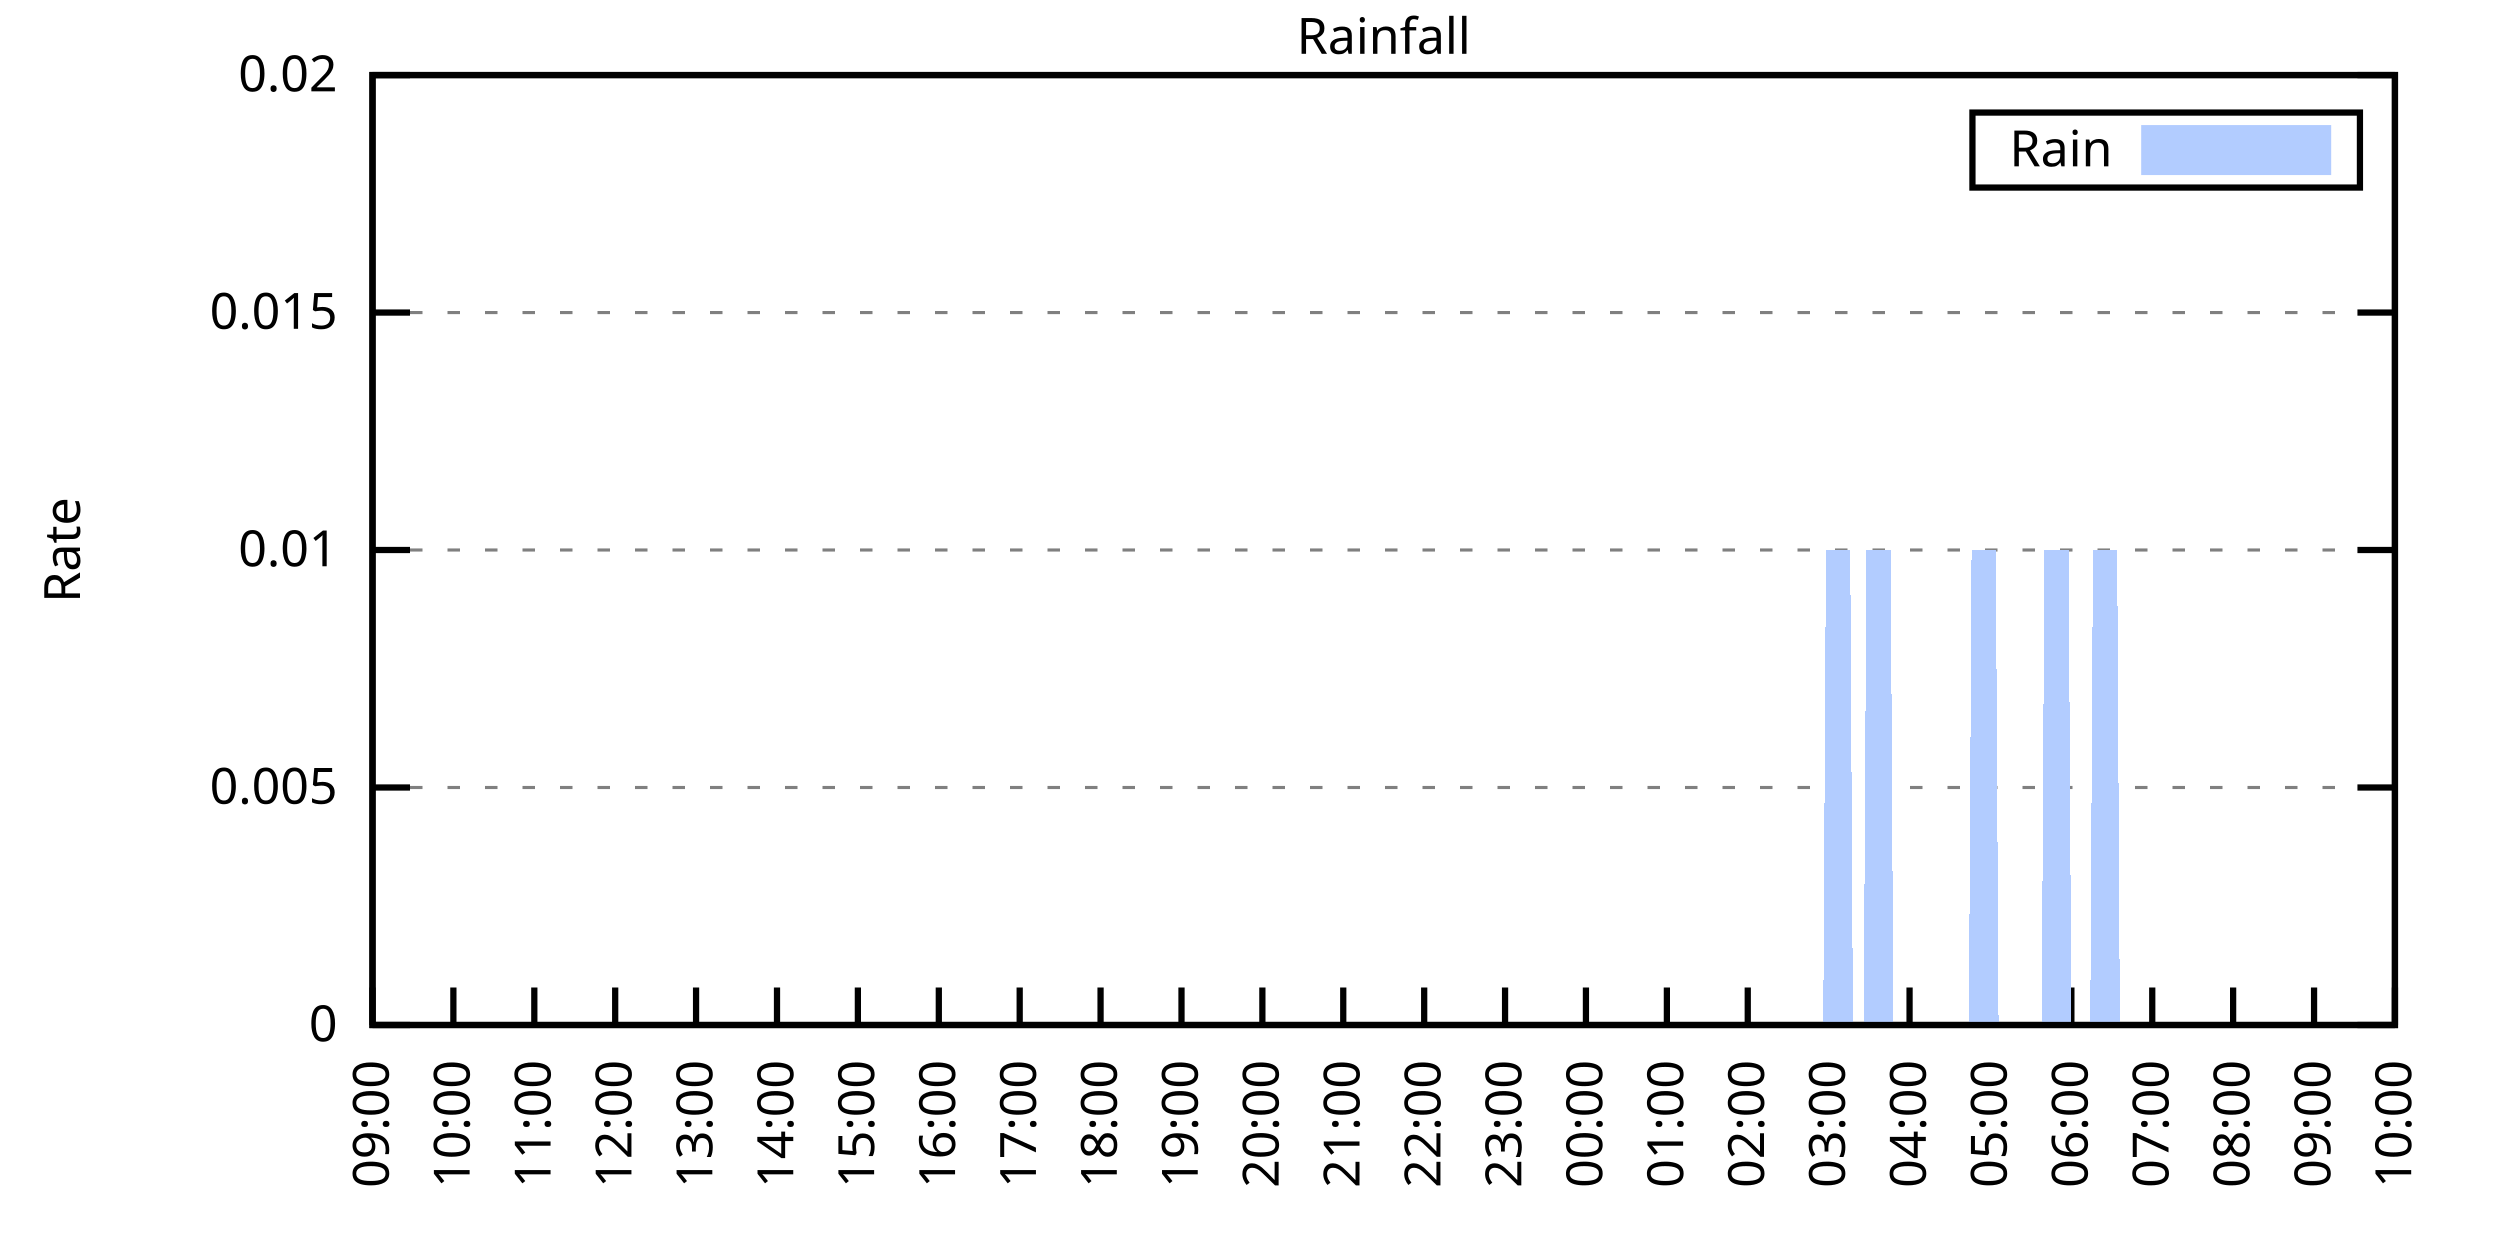
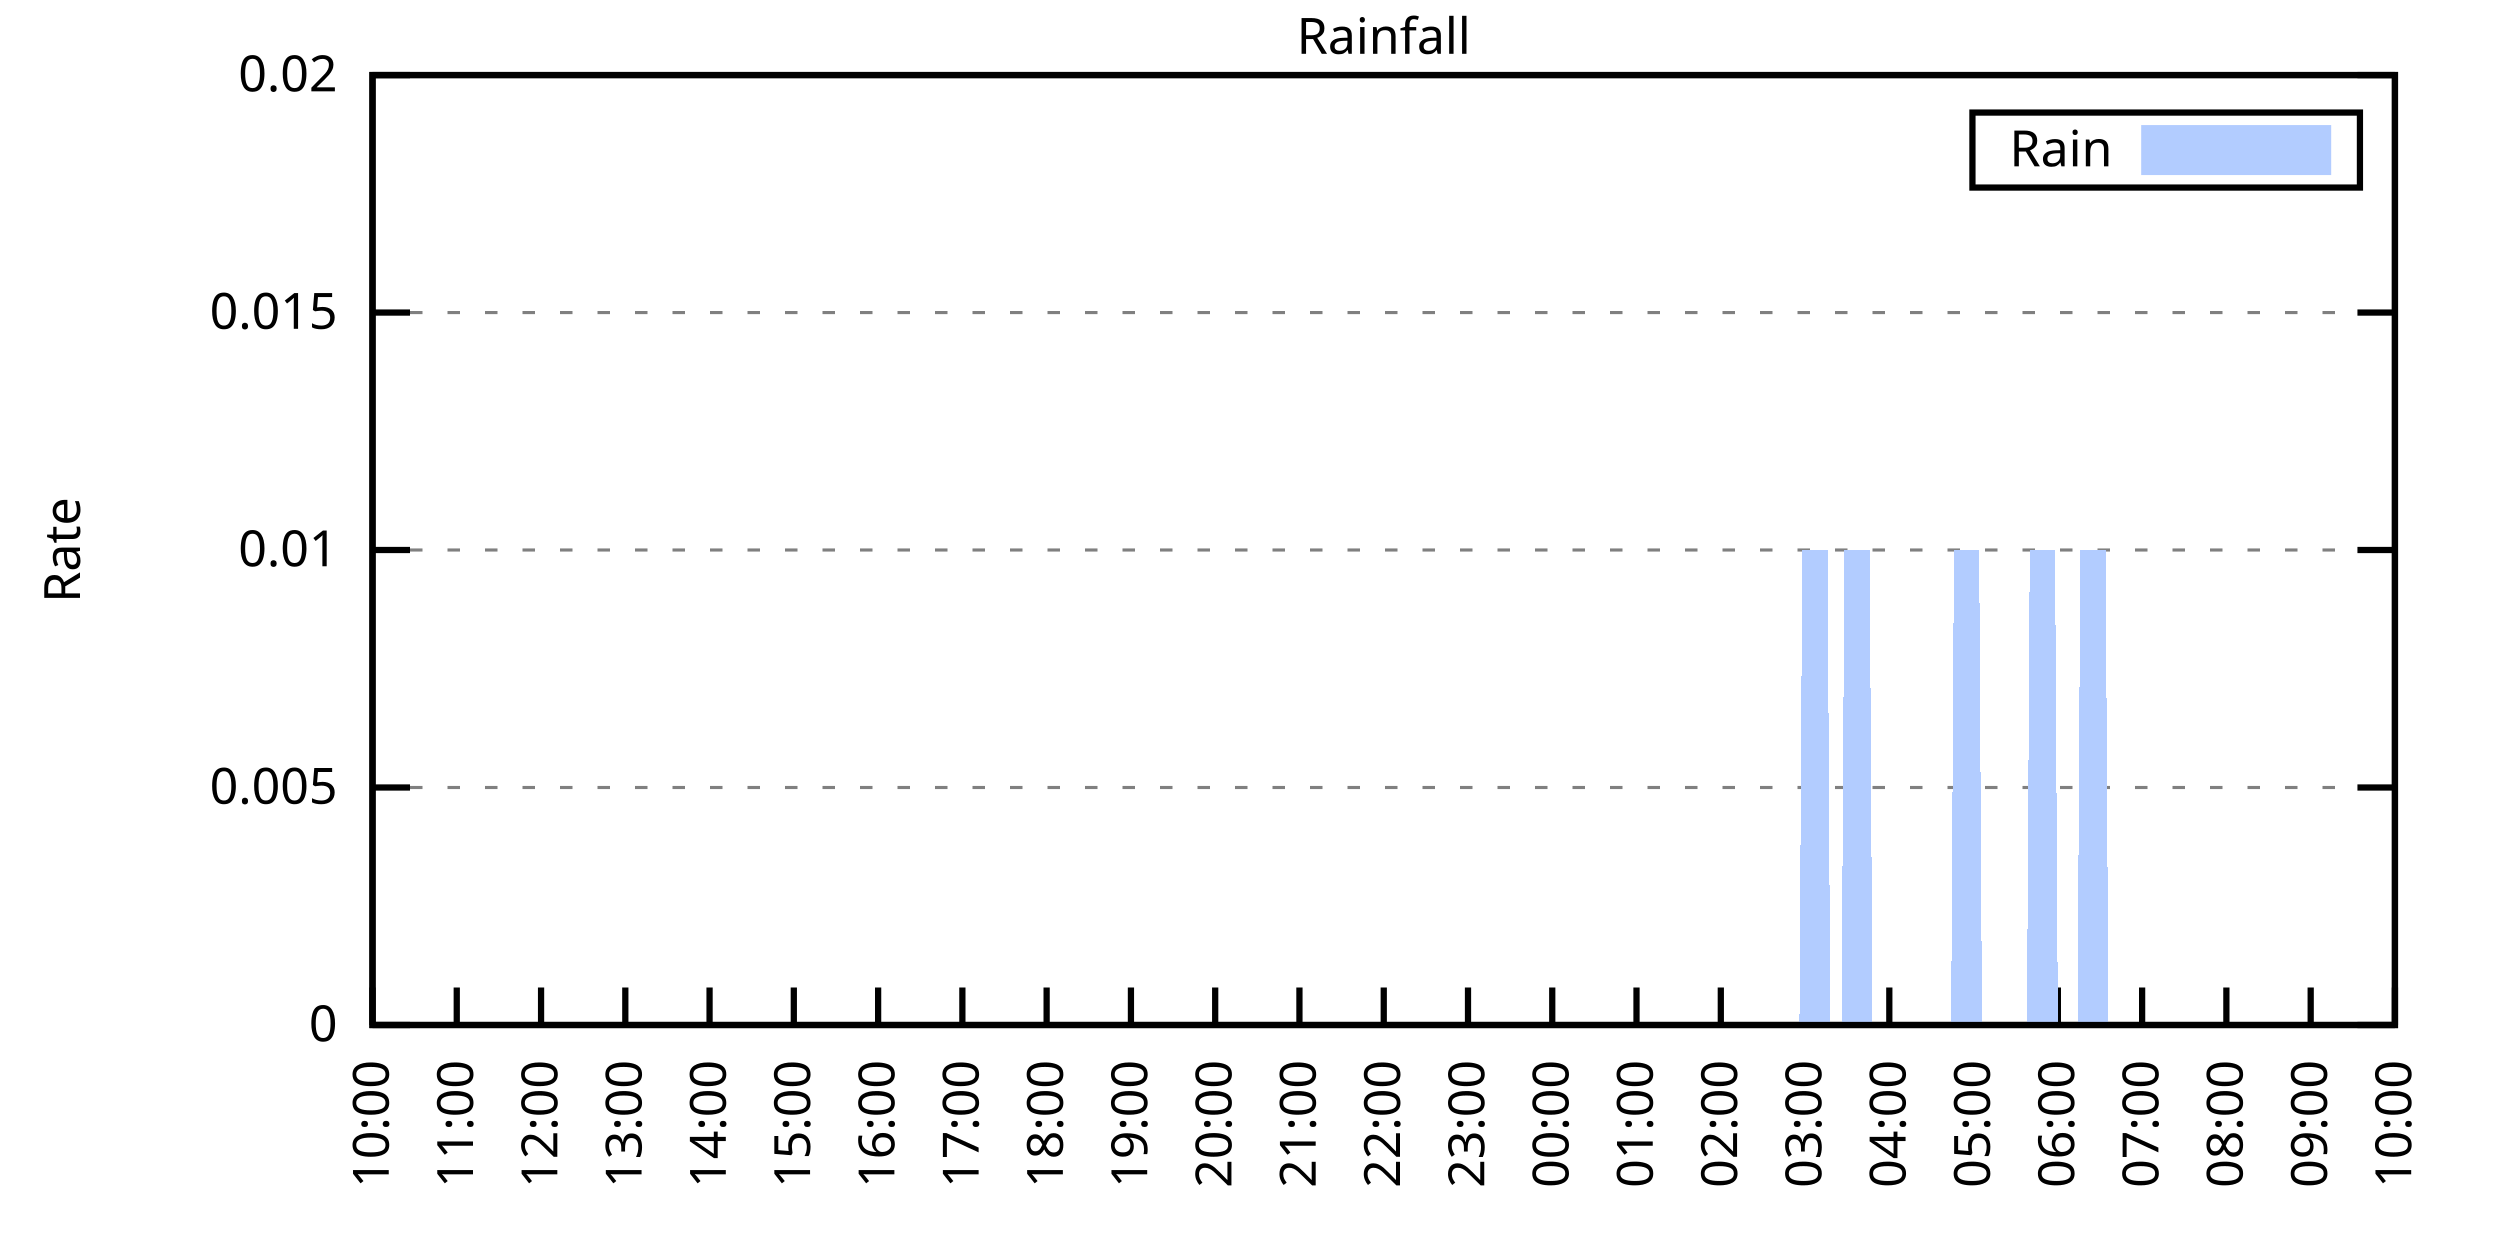
<svg xmlns="http://www.w3.org/2000/svg" xmlns:xlink="http://www.w3.org/1999/xlink" width="400" height="200" viewBox="0 0 400 200">
  <g id="gnuplot_canvas">
    <rect x="0" y="0" width="400" height="200" fill="none" />
    <defs>
      <circle id="gpDot" r="0.5" stroke-width="0.5" stroke="currentColor" />
      <path id="gpPt0" stroke-width="0.333" stroke="currentColor" d="M-1,0 h2 M0,-1 v2" />
      <path id="gpPt1" stroke-width="0.333" stroke="currentColor" d="M-1,-1 L1,1 M1,-1 L-1,1" />
      <path id="gpPt2" stroke-width="0.333" stroke="currentColor" d="M-1,0 L1,0 M0,-1 L0,1 M-1,-1 L1,1 M-1,1 L1,-1" />
      <rect id="gpPt3" stroke-width="0.333" stroke="currentColor" x="-1" y="-1" width="2" height="2" />
      <rect id="gpPt4" stroke-width="0.333" stroke="currentColor" fill="currentColor" x="-1" y="-1" width="2" height="2" />
      <circle id="gpPt5" stroke-width="0.333" stroke="currentColor" cx="0" cy="0" r="1" />
      <use xlink:href="#gpPt5" id="gpPt6" fill="currentColor" stroke="none" />
      <path id="gpPt7" stroke-width="0.333" stroke="currentColor" d="M0,-1.33 L-1.33,0.67 L1.33,0.67 z" />
      <use xlink:href="#gpPt7" id="gpPt8" fill="currentColor" stroke="none" />
      <use xlink:href="#gpPt7" id="gpPt9" stroke="currentColor" transform="rotate(180)" />
      <use xlink:href="#gpPt9" id="gpPt10" fill="currentColor" stroke="none" />
      <use xlink:href="#gpPt3" id="gpPt11" stroke="currentColor" transform="rotate(45)" />
      <use xlink:href="#gpPt11" id="gpPt12" fill="currentColor" stroke="none" />
      <path id="gpPt13" stroke-width="0.333" stroke="currentColor" d="M0,1.330 L1.265,0.411 L0.782,-1.067 L-0.782,-1.076 L-1.265,0.411 z" />
      <use xlink:href="#gpPt13" id="gpPt14" fill="currentColor" stroke="none" />
      <filter id="textbox" filterUnits="objectBoundingBox" x="0" y="0" height="1" width="1">
        <feFlood flood-color="white" flood-opacity="1" result="bgnd" />
        <feComposite in="SourceGraphic" in2="bgnd" operator="atop" />
      </filter>
      <filter id="greybox" filterUnits="objectBoundingBox" x="0" y="0" height="1" width="1">
        <feFlood flood-color="lightgrey" flood-opacity="1" result="grey" />
        <feComposite in="SourceGraphic" in2="grey" operator="atop" />
      </filter>
    </defs>
    <g fill="none" color="white" stroke="currentColor" stroke-width="1.00" stroke-linecap="butt" stroke-linejoin="miter">
</g>
    <g fill="none" color="black" stroke="currentColor" stroke-width="1.00" stroke-linecap="butt" stroke-linejoin="miter">
      <g stroke="none" shape-rendering="crispEdges">
        <polygon fill="rgb(255, 255, 255)" points="59.60,164.00 383.18,164.00 383.18,12.02 59.60,12.02 " />
      </g>
    </g>
    <g fill="none" color="black" stroke="currentColor" stroke-width="1.00" stroke-linecap="butt" stroke-linejoin="miter">
</g>
    <g fill="none" color="black" stroke="black" stroke-width="0.50" stroke-linecap="butt" stroke-linejoin="miter">
</g>
    <g fill="none" color="gray" stroke="currentColor" stroke-width="0.50" stroke-linecap="butt" stroke-linejoin="miter">
      <path stroke="gray" stroke-dasharray="2,4" class="gridline" d="M59.60,164.00 L383.19,164.00  " />
    </g>
    <g fill="none" color="gray" stroke="gray" stroke-width="1.00" stroke-linecap="butt" stroke-linejoin="miter">
</g>
    <g fill="none" color="black" stroke="currentColor" stroke-width="1.00" stroke-linecap="butt" stroke-linejoin="miter">
      <path stroke="black" d="M59.60,164.00 L65.60,164.00 M383.19,164.00 L377.19,164.00  " />
      <g transform="translate(54.00,166.60)" stroke="none" fill="black" font-family="Sans" font-size="8.00" text-anchor="end">
        <text>
          <tspan font-family="Sans"> 0</tspan>
        </text>
      </g>
    </g>
    <g fill="none" color="black" stroke="currentColor" stroke-width="1.00" stroke-linecap="butt" stroke-linejoin="miter">
</g>
    <g fill="none" color="black" stroke="black" stroke-width="0.50" stroke-linecap="butt" stroke-linejoin="miter">
</g>
    <g fill="none" color="gray" stroke="currentColor" stroke-width="0.50" stroke-linecap="butt" stroke-linejoin="miter">
      <path stroke="gray" stroke-dasharray="2,4" class="gridline" d="M59.60,126.00 L383.19,126.00  " />
    </g>
    <g fill="none" color="gray" stroke="gray" stroke-width="1.00" stroke-linecap="butt" stroke-linejoin="miter">
</g>
    <g fill="none" color="black" stroke="currentColor" stroke-width="1.00" stroke-linecap="butt" stroke-linejoin="miter">
      <path stroke="black" d="M59.60,126.00 L65.60,126.00 M383.19,126.00 L377.19,126.00  " />
      <g transform="translate(54.00,128.60)" stroke="none" fill="black" font-family="Sans" font-size="8.00" text-anchor="end">
        <text>
          <tspan font-family="Sans"> 0.005</tspan>
        </text>
      </g>
    </g>
    <g fill="none" color="black" stroke="currentColor" stroke-width="1.00" stroke-linecap="butt" stroke-linejoin="miter">
</g>
    <g fill="none" color="black" stroke="black" stroke-width="0.50" stroke-linecap="butt" stroke-linejoin="miter">
</g>
    <g fill="none" color="gray" stroke="currentColor" stroke-width="0.50" stroke-linecap="butt" stroke-linejoin="miter">
      <path stroke="gray" stroke-dasharray="2,4" class="gridline" d="M59.60,88.00 L383.19,88.00  " />
    </g>
    <g fill="none" color="gray" stroke="gray" stroke-width="1.00" stroke-linecap="butt" stroke-linejoin="miter">
</g>
    <g fill="none" color="black" stroke="currentColor" stroke-width="1.00" stroke-linecap="butt" stroke-linejoin="miter">
      <path stroke="black" d="M59.60,88.00 L65.60,88.00 M383.19,88.00 L377.19,88.00  " />
      <g transform="translate(54.00,90.60)" stroke="none" fill="black" font-family="Sans" font-size="8.00" text-anchor="end">
        <text>
          <tspan font-family="Sans"> 0.01</tspan>
        </text>
      </g>
    </g>
    <g fill="none" color="black" stroke="currentColor" stroke-width="1.00" stroke-linecap="butt" stroke-linejoin="miter">
</g>
    <g fill="none" color="black" stroke="black" stroke-width="0.50" stroke-linecap="butt" stroke-linejoin="miter">
</g>
    <g fill="none" color="gray" stroke="currentColor" stroke-width="0.50" stroke-linecap="butt" stroke-linejoin="miter">
      <path stroke="gray" stroke-dasharray="2,4" class="gridline" d="M59.60,50.01 L383.19,50.01  " />
    </g>
    <g fill="none" color="gray" stroke="gray" stroke-width="1.00" stroke-linecap="butt" stroke-linejoin="miter">
</g>
    <g fill="none" color="black" stroke="currentColor" stroke-width="1.00" stroke-linecap="butt" stroke-linejoin="miter">
      <path stroke="black" d="M59.60,50.01 L65.60,50.01 M383.19,50.01 L377.19,50.01  " />
      <g transform="translate(54.00,52.61)" stroke="none" fill="black" font-family="Sans" font-size="8.00" text-anchor="end">
        <text>
          <tspan font-family="Sans"> 0.015</tspan>
        </text>
      </g>
    </g>
    <g fill="none" color="black" stroke="currentColor" stroke-width="1.00" stroke-linecap="butt" stroke-linejoin="miter">
</g>
    <g fill="none" color="black" stroke="black" stroke-width="0.50" stroke-linecap="butt" stroke-linejoin="miter">
</g>
    <g fill="none" color="gray" stroke="currentColor" stroke-width="0.50" stroke-linecap="butt" stroke-linejoin="miter">
      <path stroke="gray" stroke-dasharray="2,4" class="gridline" d="M59.60,12.01 L383.19,12.01  " />
    </g>
    <g fill="none" color="gray" stroke="gray" stroke-width="1.00" stroke-linecap="butt" stroke-linejoin="miter">
</g>
    <g fill="none" color="black" stroke="currentColor" stroke-width="1.00" stroke-linecap="butt" stroke-linejoin="miter">
      <path stroke="black" d="M59.60,12.01 L65.60,12.01 M383.19,12.01 L377.19,12.01  " />
      <g transform="translate(54.00,14.61)" stroke="none" fill="black" font-family="Sans" font-size="8.00" text-anchor="end">
        <text>
          <tspan font-family="Sans"> 0.02</tspan>
        </text>
      </g>
    </g>
    <g fill="none" color="black" stroke="currentColor" stroke-width="1.00" stroke-linecap="butt" stroke-linejoin="miter">
      <path stroke="black" d="M59.60,164.00 L59.60,158.00  " />
      <g transform="translate(62.20,169.60) rotate(270.00)" stroke="none" fill="black" font-family="Sans" font-size="8.00" text-anchor="end">
        <text>
-           <tspan font-family="Sans">09:00</tspan>
-         </text>
-       </g>
-     </g>
-     <g fill="none" color="black" stroke="currentColor" stroke-width="1.00" stroke-linecap="butt" stroke-linejoin="miter">
-       <path stroke="black" d="M72.54,164.00 L72.54,158.00  " />
-       <g transform="translate(75.14,169.60) rotate(270.00)" stroke="none" fill="black" font-family="Sans" font-size="8.00" text-anchor="end">
-         <text>
          <tspan font-family="Sans">10:00</tspan>
        </text>
      </g>
    </g>
    <g fill="none" color="black" stroke="currentColor" stroke-width="1.00" stroke-linecap="butt" stroke-linejoin="miter">
-       <path stroke="black" d="M85.49,164.00 L85.49,158.00  " />
-       <g transform="translate(88.09,169.60) rotate(270.00)" stroke="none" fill="black" font-family="Sans" font-size="8.00" text-anchor="end">
+       <path stroke="black" d="M73.08,164.00 L73.08,158.00  " />
+       <g transform="translate(75.68,169.60) rotate(270.00)" stroke="none" fill="black" font-family="Sans" font-size="8.00" text-anchor="end">
        <text>
          <tspan font-family="Sans">11:00</tspan>
        </text>
      </g>
    </g>
    <g fill="none" color="black" stroke="currentColor" stroke-width="1.00" stroke-linecap="butt" stroke-linejoin="miter">
-       <path stroke="black" d="M98.43,164.00 L98.43,158.00  " />
-       <g transform="translate(101.03,169.60) rotate(270.00)" stroke="none" fill="black" font-family="Sans" font-size="8.00" text-anchor="end">
+       <path stroke="black" d="M86.57,164.00 L86.57,158.00  " />
+       <g transform="translate(89.17,169.60) rotate(270.00)" stroke="none" fill="black" font-family="Sans" font-size="8.00" text-anchor="end">
        <text>
          <tspan font-family="Sans">12:00</tspan>
        </text>
      </g>
    </g>
    <g fill="none" color="black" stroke="currentColor" stroke-width="1.00" stroke-linecap="butt" stroke-linejoin="miter">
-       <path stroke="black" d="M111.37,164.00 L111.37,158.00  " />
-       <g transform="translate(113.97,169.60) rotate(270.00)" stroke="none" fill="black" font-family="Sans" font-size="8.00" text-anchor="end">
+       <path stroke="black" d="M100.05,164.00 L100.05,158.00  " />
+       <g transform="translate(102.65,169.60) rotate(270.00)" stroke="none" fill="black" font-family="Sans" font-size="8.00" text-anchor="end">
        <text>
          <tspan font-family="Sans">13:00</tspan>
        </text>
      </g>
    </g>
    <g fill="none" color="black" stroke="currentColor" stroke-width="1.00" stroke-linecap="butt" stroke-linejoin="miter">
-       <path stroke="black" d="M124.32,164.00 L124.32,158.00  " />
-       <g transform="translate(126.92,169.60) rotate(270.00)" stroke="none" fill="black" font-family="Sans" font-size="8.00" text-anchor="end">
+       <path stroke="black" d="M113.53,164.00 L113.53,158.00  " />
+       <g transform="translate(116.13,169.60) rotate(270.00)" stroke="none" fill="black" font-family="Sans" font-size="8.00" text-anchor="end">
        <text>
          <tspan font-family="Sans">14:00</tspan>
        </text>
      </g>
    </g>
    <g fill="none" color="black" stroke="currentColor" stroke-width="1.00" stroke-linecap="butt" stroke-linejoin="miter">
-       <path stroke="black" d="M137.26,164.00 L137.26,158.00  " />
-       <g transform="translate(139.86,169.60) rotate(270.00)" stroke="none" fill="black" font-family="Sans" font-size="8.00" text-anchor="end">
+       <path stroke="black" d="M127.01,164.00 L127.01,158.00  " />
+       <g transform="translate(129.61,169.60) rotate(270.00)" stroke="none" fill="black" font-family="Sans" font-size="8.00" text-anchor="end">
        <text>
          <tspan font-family="Sans">15:00</tspan>
        </text>
      </g>
    </g>
    <g fill="none" color="black" stroke="currentColor" stroke-width="1.00" stroke-linecap="butt" stroke-linejoin="miter">
-       <path stroke="black" d="M150.21,164.00 L150.21,158.00  " />
-       <g transform="translate(152.81,169.60) rotate(270.00)" stroke="none" fill="black" font-family="Sans" font-size="8.00" text-anchor="end">
+       <path stroke="black" d="M140.50,164.00 L140.50,158.00  " />
+       <g transform="translate(143.10,169.60) rotate(270.00)" stroke="none" fill="black" font-family="Sans" font-size="8.00" text-anchor="end">
        <text>
          <tspan font-family="Sans">16:00</tspan>
        </text>
      </g>
    </g>
    <g fill="none" color="black" stroke="currentColor" stroke-width="1.00" stroke-linecap="butt" stroke-linejoin="miter">
-       <path stroke="black" d="M163.15,164.00 L163.15,158.00  " />
-       <g transform="translate(165.75,169.60) rotate(270.00)" stroke="none" fill="black" font-family="Sans" font-size="8.00" text-anchor="end">
+       <path stroke="black" d="M153.98,164.00 L153.98,158.00  " />
+       <g transform="translate(156.58,169.60) rotate(270.00)" stroke="none" fill="black" font-family="Sans" font-size="8.00" text-anchor="end">
        <text>
          <tspan font-family="Sans">17:00</tspan>
        </text>
      </g>
    </g>
    <g fill="none" color="black" stroke="currentColor" stroke-width="1.00" stroke-linecap="butt" stroke-linejoin="miter">
-       <path stroke="black" d="M176.09,164.00 L176.09,158.00  " />
-       <g transform="translate(178.69,169.60) rotate(270.00)" stroke="none" fill="black" font-family="Sans" font-size="8.00" text-anchor="end">
+       <path stroke="black" d="M167.46,164.00 L167.46,158.00  " />
+       <g transform="translate(170.06,169.60) rotate(270.00)" stroke="none" fill="black" font-family="Sans" font-size="8.00" text-anchor="end">
        <text>
          <tspan font-family="Sans">18:00</tspan>
        </text>
      </g>
    </g>
    <g fill="none" color="black" stroke="currentColor" stroke-width="1.00" stroke-linecap="butt" stroke-linejoin="miter">
-       <path stroke="black" d="M189.04,164.00 L189.04,158.00  " />
-       <g transform="translate(191.64,169.60) rotate(270.00)" stroke="none" fill="black" font-family="Sans" font-size="8.00" text-anchor="end">
+       <path stroke="black" d="M180.95,164.00 L180.95,158.00  " />
+       <g transform="translate(183.55,169.60) rotate(270.00)" stroke="none" fill="black" font-family="Sans" font-size="8.00" text-anchor="end">
        <text>
          <tspan font-family="Sans">19:00</tspan>
        </text>
      </g>
    </g>
    <g fill="none" color="black" stroke="currentColor" stroke-width="1.00" stroke-linecap="butt" stroke-linejoin="miter">
-       <path stroke="black" d="M201.98,164.00 L201.98,158.00  " />
-       <g transform="translate(204.58,169.60) rotate(270.00)" stroke="none" fill="black" font-family="Sans" font-size="8.00" text-anchor="end">
+       <path stroke="black" d="M194.43,164.00 L194.43,158.00  " />
+       <g transform="translate(197.03,169.60) rotate(270.00)" stroke="none" fill="black" font-family="Sans" font-size="8.00" text-anchor="end">
        <text>
          <tspan font-family="Sans">20:00</tspan>
        </text>
      </g>
    </g>
    <g fill="none" color="black" stroke="currentColor" stroke-width="1.00" stroke-linecap="butt" stroke-linejoin="miter">
-       <path stroke="black" d="M214.92,164.00 L214.92,158.00  " />
-       <g transform="translate(217.52,169.60) rotate(270.00)" stroke="none" fill="black" font-family="Sans" font-size="8.00" text-anchor="end">
+       <path stroke="black" d="M207.91,164.00 L207.91,158.00  " />
+       <g transform="translate(210.51,169.60) rotate(270.00)" stroke="none" fill="black" font-family="Sans" font-size="8.00" text-anchor="end">
        <text>
          <tspan font-family="Sans">21:00</tspan>
        </text>
      </g>
    </g>
    <g fill="none" color="black" stroke="currentColor" stroke-width="1.00" stroke-linecap="butt" stroke-linejoin="miter">
-       <path stroke="black" d="M227.87,164.00 L227.87,158.00  " />
-       <g transform="translate(230.47,169.60) rotate(270.00)" stroke="none" fill="black" font-family="Sans" font-size="8.00" text-anchor="end">
+       <path stroke="black" d="M221.40,164.00 L221.40,158.00  " />
+       <g transform="translate(224.00,169.60) rotate(270.00)" stroke="none" fill="black" font-family="Sans" font-size="8.00" text-anchor="end">
        <text>
          <tspan font-family="Sans">22:00</tspan>
        </text>
      </g>
    </g>
    <g fill="none" color="black" stroke="currentColor" stroke-width="1.00" stroke-linecap="butt" stroke-linejoin="miter">
-       <path stroke="black" d="M240.81,164.00 L240.81,158.00  " />
-       <g transform="translate(243.41,169.60) rotate(270.00)" stroke="none" fill="black" font-family="Sans" font-size="8.00" text-anchor="end">
+       <path stroke="black" d="M234.88,164.00 L234.88,158.00  " />
+       <g transform="translate(237.48,169.60) rotate(270.00)" stroke="none" fill="black" font-family="Sans" font-size="8.00" text-anchor="end">
        <text>
          <tspan font-family="Sans">23:00</tspan>
        </text>
      </g>
    </g>
    <g fill="none" color="black" stroke="currentColor" stroke-width="1.00" stroke-linecap="butt" stroke-linejoin="miter">
-       <path stroke="black" d="M253.75,164.00 L253.75,158.00  " />
-       <g transform="translate(256.35,169.60) rotate(270.00)" stroke="none" fill="black" font-family="Sans" font-size="8.00" text-anchor="end">
+       <path stroke="black" d="M248.36,164.00 L248.36,158.00  " />
+       <g transform="translate(250.96,169.60) rotate(270.00)" stroke="none" fill="black" font-family="Sans" font-size="8.00" text-anchor="end">
        <text>
          <tspan font-family="Sans">00:00</tspan>
        </text>
      </g>
    </g>
    <g fill="none" color="black" stroke="currentColor" stroke-width="1.00" stroke-linecap="butt" stroke-linejoin="miter">
-       <path stroke="black" d="M266.70,164.00 L266.70,158.00  " />
-       <g transform="translate(269.30,169.60) rotate(270.00)" stroke="none" fill="black" font-family="Sans" font-size="8.00" text-anchor="end">
+       <path stroke="black" d="M261.84,164.00 L261.84,158.00  " />
+       <g transform="translate(264.44,169.60) rotate(270.00)" stroke="none" fill="black" font-family="Sans" font-size="8.00" text-anchor="end">
        <text>
          <tspan font-family="Sans">01:00</tspan>
        </text>
      </g>
    </g>
    <g fill="none" color="black" stroke="currentColor" stroke-width="1.00" stroke-linecap="butt" stroke-linejoin="miter">
-       <path stroke="black" d="M279.64,164.00 L279.64,158.00  " />
-       <g transform="translate(282.24,169.60) rotate(270.00)" stroke="none" fill="black" font-family="Sans" font-size="8.00" text-anchor="end">
+       <path stroke="black" d="M275.33,164.00 L275.33,158.00  " />
+       <g transform="translate(277.93,169.60) rotate(270.00)" stroke="none" fill="black" font-family="Sans" font-size="8.00" text-anchor="end">
        <text>
          <tspan font-family="Sans">02:00</tspan>
        </text>
      </g>
    </g>
    <g fill="none" color="black" stroke="currentColor" stroke-width="1.00" stroke-linecap="butt" stroke-linejoin="miter">
-       <path stroke="black" d="M292.58,164.00 L292.58,158.00  " />
-       <g transform="translate(295.18,169.60) rotate(270.00)" stroke="none" fill="black" font-family="Sans" font-size="8.00" text-anchor="end">
+       <path stroke="black" d="M288.81,164.00 L288.81,158.00  " />
+       <g transform="translate(291.41,169.60) rotate(270.00)" stroke="none" fill="black" font-family="Sans" font-size="8.00" text-anchor="end">
        <text>
          <tspan font-family="Sans">03:00</tspan>
        </text>
      </g>
    </g>
    <g fill="none" color="black" stroke="currentColor" stroke-width="1.00" stroke-linecap="butt" stroke-linejoin="miter">
-       <path stroke="black" d="M305.53,164.00 L305.53,158.00  " />
-       <g transform="translate(308.13,169.60) rotate(270.00)" stroke="none" fill="black" font-family="Sans" font-size="8.00" text-anchor="end">
+       <path stroke="black" d="M302.29,164.00 L302.29,158.00  " />
+       <g transform="translate(304.89,169.60) rotate(270.00)" stroke="none" fill="black" font-family="Sans" font-size="8.00" text-anchor="end">
        <text>
          <tspan font-family="Sans">04:00</tspan>
        </text>
      </g>
    </g>
    <g fill="none" color="black" stroke="currentColor" stroke-width="1.00" stroke-linecap="butt" stroke-linejoin="miter">
-       <path stroke="black" d="M318.47,164.00 L318.47,158.00  " />
-       <g transform="translate(321.07,169.60) rotate(270.00)" stroke="none" fill="black" font-family="Sans" font-size="8.00" text-anchor="end">
+       <path stroke="black" d="M315.78,164.00 L315.78,158.00  " />
+       <g transform="translate(318.38,169.60) rotate(270.00)" stroke="none" fill="black" font-family="Sans" font-size="8.00" text-anchor="end">
        <text>
          <tspan font-family="Sans">05:00</tspan>
        </text>
      </g>
    </g>
    <g fill="none" color="black" stroke="currentColor" stroke-width="1.00" stroke-linecap="butt" stroke-linejoin="miter">
-       <path stroke="black" d="M331.42,164.00 L331.42,158.00  " />
-       <g transform="translate(334.02,169.60) rotate(270.00)" stroke="none" fill="black" font-family="Sans" font-size="8.00" text-anchor="end">
+       <path stroke="black" d="M329.26,164.00 L329.26,158.00  " />
+       <g transform="translate(331.86,169.60) rotate(270.00)" stroke="none" fill="black" font-family="Sans" font-size="8.00" text-anchor="end">
        <text>
          <tspan font-family="Sans">06:00</tspan>
        </text>
      </g>
    </g>
    <g fill="none" color="black" stroke="currentColor" stroke-width="1.00" stroke-linecap="butt" stroke-linejoin="miter">
-       <path stroke="black" d="M344.36,164.00 L344.36,158.00  " />
-       <g transform="translate(346.96,169.60) rotate(270.00)" stroke="none" fill="black" font-family="Sans" font-size="8.00" text-anchor="end">
+       <path stroke="black" d="M342.74,164.00 L342.74,158.00  " />
+       <g transform="translate(345.34,169.60) rotate(270.00)" stroke="none" fill="black" font-family="Sans" font-size="8.00" text-anchor="end">
        <text>
          <tspan font-family="Sans">07:00</tspan>
        </text>
      </g>
    </g>
    <g fill="none" color="black" stroke="currentColor" stroke-width="1.00" stroke-linecap="butt" stroke-linejoin="miter">
-       <path stroke="black" d="M357.30,164.00 L357.30,158.00  " />
-       <g transform="translate(359.90,169.60) rotate(270.00)" stroke="none" fill="black" font-family="Sans" font-size="8.00" text-anchor="end">
+       <path stroke="black" d="M356.22,164.00 L356.22,158.00  " />
+       <g transform="translate(358.82,169.60) rotate(270.00)" stroke="none" fill="black" font-family="Sans" font-size="8.00" text-anchor="end">
        <text>
          <tspan font-family="Sans">08:00</tspan>
        </text>
      </g>
    </g>
    <g fill="none" color="black" stroke="currentColor" stroke-width="1.00" stroke-linecap="butt" stroke-linejoin="miter">
-       <path stroke="black" d="M370.25,164.00 L370.25,158.00  " />
-       <g transform="translate(372.85,169.60) rotate(270.00)" stroke="none" fill="black" font-family="Sans" font-size="8.00" text-anchor="end">
+       <path stroke="black" d="M369.71,164.00 L369.71,158.00  " />
+       <g transform="translate(372.31,169.60) rotate(270.00)" stroke="none" fill="black" font-family="Sans" font-size="8.00" text-anchor="end">
        <text>
          <tspan font-family="Sans">09:00</tspan>
        </text>
      </g>
    </g>
    <g fill="none" color="black" stroke="currentColor" stroke-width="1.00" stroke-linecap="butt" stroke-linejoin="miter">
      <path stroke="black" d="M383.19,164.00 L383.19,158.00  " />
      <g transform="translate(385.79,169.60) rotate(270.00)" stroke="none" fill="black" font-family="Sans" font-size="8.00" text-anchor="end">
        <text>
          <tspan font-family="Sans">10:00</tspan>
        </text>
      </g>
    </g>
    <g fill="none" color="black" stroke="currentColor" stroke-width="1.00" stroke-linecap="butt" stroke-linejoin="miter">
</g>
    <g fill="none" color="black" stroke="currentColor" stroke-width="1.00" stroke-linecap="butt" stroke-linejoin="miter">
      <path stroke="black" d="M59.60,12.01 L59.60,164.00 L383.19,164.00 L383.19,12.01 L59.60,12.01 Z  " />
    </g>
    <g fill="none" color="black" stroke="currentColor" stroke-width="1.00" stroke-linecap="butt" stroke-linejoin="miter">
</g>
    <g fill="none" color="black" stroke="currentColor" stroke-width="1.00" stroke-linecap="butt" stroke-linejoin="miter">
      <path stroke="black" d="M315.59,30.01 L315.59,18.01 L377.59,18.01 L377.59,30.01 L315.59,30.01 Z  " />
    </g>
    <g id="Rainfall_plot_1">
      <g fill="none" color="white" stroke="black" stroke-width="2.00" stroke-linecap="butt" stroke-linejoin="miter">
</g>
      <g fill="none" color="black" stroke="currentColor" stroke-width="2.00" stroke-linecap="butt" stroke-linejoin="miter">
        <g transform="translate(337.99,26.61)" stroke="none" fill="black" font-family="Sans" font-size="8.00" text-anchor="end">
          <text>
            <tspan font-family="Sans">Rain</tspan>
          </text>
        </g>
      </g>
      <g fill="none" color="black" stroke="currentColor" stroke-width="2.00" stroke-linecap="butt" stroke-linejoin="miter">
        <g stroke="none" shape-rendering="crispEdges">
          <polygon fill="rgb(178, 204, 255)" points="343.59,27.01 371.99,27.01 371.99,21.01 343.59,21.01 " />
        </g>
        <path stroke="rgb(178, 204, 255)" d="M343.59,27.01 L371.99,27.01 L371.99,21.01 L343.59,21.01 L343.59,27.01 Z  " />
      </g>
      <g fill="none" color="black" stroke="currentColor" stroke-width="2.00" stroke-linecap="butt" stroke-linejoin="miter">
        <g stroke="none" shape-rendering="crispEdges">
-           <polygon fill="rgb(178, 204, 255)" points="69.52,164.00 69.95,164.00 70.39,164.00 70.82,164.00 71.25,164.00 71.68,164.00 72.11,164.00 72.54,164.00 72.98,164.00 73.41,164.00 73.84,164.00 74.27,164.00 74.70,164.00 75.13,164.00 75.56,164.00 76.00,164.00 76.43,164.00 76.86,164.00 77.29,164.00 77.72,164.00 78.15,164.00 78.58,164.00 79.02,164.00 79.45,164.00 79.88,164.00 80.31,164.00 80.74,164.00 81.17,164.00 81.60,164.00 82.04,164.00 82.47,164.00 82.90,164.00 83.33,164.00 83.76,164.00 84.19,164.00 84.62,164.00 85.06,164.00 85.49,164.00 85.92,164.00 86.35,164.00 86.78,164.00 87.21,164.00 87.64,164.00 88.08,164.00 88.51,164.00 88.94,164.00 89.37,164.00 89.80,164.00 90.23,164.00 90.66,164.00 91.10,164.00 91.53,164.00 91.96,164.00 92.39,164.00 92.82,164.00 93.25,164.00 93.68,164.00 94.12,164.00 94.55,164.00 94.98,164.00 95.41,164.00 95.84,164.00 96.27,164.00 96.70,164.00 97.14,164.00 97.57,164.00 98.00,164.00 98.43,164.00 98.86,164.00 99.29,164.00 99.73,164.00 100.16,164.00 100.59,164.00 101.02,164.00 101.45,164.00 101.88,164.00 102.31,164.00 102.75,164.00 103.18,164.00 103.61,164.00 104.04,164.00 104.47,164.00 104.90,164.00 105.33,164.00 105.77,164.00 106.20,164.00 106.63,164.00 107.06,164.00 107.49,164.00 107.92,164.00 108.35,164.00 108.79,164.00 109.22,164.00 109.65,164.00 110.08,164.00 110.51,164.00 110.94,164.00 111.37,164.00 111.81,164.00 112.24,164.00 112.67,164.00 113.10,164.00 113.53,164.00 113.96,164.00 114.39,164.00 114.83,164.00 115.26,164.00 115.69,164.00 116.12,164.00 116.55,164.00 116.98,164.00 117.41,164.00 117.85,164.00 118.28,164.00 118.71,164.00 119.14,164.00 119.57,164.00 120.00,164.00 120.43,164.00 120.87,164.00 121.30,164.00 121.73,164.00 122.16,164.00 122.59,164.00 123.02,164.00 123.46,164.00 123.89,164.00 124.32,164.00 124.75,164.00 125.18,164.00 125.61,164.00 126.04,164.00 126.48,164.00 126.91,164.00 127.34,164.00 127.77,164.00 128.20,164.00 128.63,164.00 129.06,164.00 129.50,164.00 129.93,164.00 130.36,164.00 130.79,164.00 131.22,164.00 131.65,164.00 132.08,164.00 132.52,164.00 132.95,164.00 133.38,164.00 133.81,164.00 134.24,164.00 134.67,164.00 135.10,164.00 135.54,164.00 135.97,164.00 136.40,164.00 136.83,164.00 137.26,164.00 137.69,164.00 138.12,164.00 138.56,164.00 138.99,164.00 139.42,164.00 139.85,164.00 140.28,164.00 140.71,164.00 141.14,164.00 141.58,164.00 142.01,164.00 142.44,164.00 142.87,164.00 143.30,164.00 143.73,164.00 144.16,164.00 144.60,164.00 145.03,164.00 145.46,164.00 145.89,164.00 146.32,164.00 146.75,164.00 147.19,164.00 147.62,164.00 148.05,164.00 148.48,164.00 148.91,164.00 149.34,164.00 149.77,164.00 150.21,164.00 150.64,164.00 151.07,164.00 151.50,164.00 151.93,164.00 152.36,164.00 152.79,164.00 153.23,164.00 153.66,164.00 154.09,164.00 154.52,164.00 154.95,164.00 155.38,164.00 155.81,164.00 156.25,164.00 156.68,164.00 157.11,164.00 157.54,164.00 157.97,164.00 158.40,164.00 158.83,164.00 159.27,164.00 159.70,164.00 160.13,164.00 160.56,164.00 160.99,164.00 161.42,164.00 161.85,164.00 162.29,164.00 162.72,164.00 163.15,164.00 163.58,164.00 164.01,164.00 164.44,164.00 164.87,164.00 165.31,164.00 165.74,164.00 166.17,164.00 166.60,164.00 167.03,164.00 167.46,164.00 167.89,164.00 168.33,164.00 168.76,164.00 169.19,164.00 169.62,164.00 170.05,164.00 170.48,164.00 170.91,164.00 171.35,164.00 171.78,164.00 172.21,164.00 172.64,164.00 173.07,164.00 173.50,164.00 173.94,164.00 174.37,164.00 174.80,164.00 175.23,164.00 175.66,164.00 176.09,164.00 176.52,164.00 176.96,164.00 177.39,164.00 177.82,164.00 178.25,164.00 178.68,164.00 179.11,164.00 179.54,164.00 179.98,164.00 180.41,164.00 180.84,164.00 181.27,164.00 181.70,164.00 182.13,164.00 182.56,164.00 183.00,164.00 183.43,164.00 183.86,164.00 184.29,164.00 184.72,164.00 185.15,164.00 185.58,164.00 186.02,164.00 186.45,164.00 186.88,164.00 187.31,164.00 187.74,164.00 188.17,164.00 188.60,164.00 189.04,164.00 189.47,164.00 189.90,164.00 190.33,164.00 190.76,164.00 191.19,164.00 191.62,164.00 192.06,164.00 192.49,164.00 192.92,164.00 193.35,164.00 193.78,164.00 194.21,164.00 194.64,164.00 195.08,164.00 195.51,164.00 195.94,164.00 196.37,164.00 196.80,164.00 197.23,164.00 197.67,164.00 198.10,164.00 198.53,164.00 198.96,164.00 199.39,164.00 199.82,164.00 200.25,164.00 200.69,164.00 201.12,164.00 201.55,164.00 201.98,164.00 202.41,164.00 202.84,164.00 203.27,164.00 203.71,164.00 204.14,164.00 204.57,164.00 205.00,164.00 205.43,164.00 205.86,164.00 206.29,164.00 206.73,164.00 207.16,164.00 207.59,164.00 208.02,164.00 208.45,164.00 208.88,164.00 209.31,164.00 209.75,164.00 210.18,164.00 210.61,164.00 211.04,164.00 211.47,164.00 211.90,164.00 212.33,164.00 212.77,164.00 213.20,164.00 213.63,164.00 214.06,164.00 214.49,164.00 214.92,164.00 215.35,164.00 215.79,164.00 216.22,164.00 216.65,164.00 217.08,164.00 217.51,164.00 217.94,164.00 218.37,164.00 218.81,164.00 219.24,164.00 219.67,164.00 220.10,164.00 220.53,164.00 220.96,164.00 221.40,164.00 221.83,164.00 222.26,164.00 222.69,164.00 223.12,164.00 223.55,164.00 223.98,164.00 224.42,164.00 224.85,164.00 225.28,164.00 225.71,164.00 226.14,164.00 226.57,164.00 227.00,164.00 227.44,164.00 227.87,164.00 228.30,164.00 228.73,164.00 229.16,164.00 229.59,164.00 230.02,164.00 230.46,164.00 230.89,164.00 231.32,164.00 231.75,164.00 232.18,164.00 232.61,164.00 233.04,164.00 233.48,164.00 233.91,164.00 234.34,164.00 234.77,164.00 235.20,164.00 235.63,164.00 236.06,164.00 236.50,164.00 236.93,164.00 237.36,164.00 237.79,164.00 238.22,164.00 238.65,164.00 239.08,164.00 239.52,164.00 239.95,164.00 240.38,164.00 240.81,164.00 241.24,164.00 241.67,164.00 242.10,164.00 242.54,164.00 242.97,164.00 243.40,164.00 243.83,164.00 244.26,164.00 244.69,164.00 245.12,164.00 245.56,164.00 245.99,164.00 246.42,164.00 246.85,164.00 247.28,164.00 247.71,164.00 248.15,164.00 248.58,164.00 249.01,164.00 249.44,164.00 249.87,164.00 250.30,164.00 250.73,164.00 251.17,164.00 251.60,164.00 252.03,164.00 252.46,164.00 252.89,164.00 253.32,164.00 253.75,164.00 254.19,164.00 254.62,164.00 255.05,164.00 255.48,164.00 255.91,164.00 256.34,164.00 256.77,164.00 257.21,164.00 257.64,164.00 258.07,164.00 258.50,164.00 258.93,164.00 259.36,164.00 259.79,164.00 260.23,164.00 260.66,164.00 261.09,164.00 261.52,164.00 261.95,164.00 262.38,164.00 262.81,164.00 263.25,164.00 263.68,164.00 264.11,164.00 264.54,164.00 264.97,164.00 265.40,164.00 265.83,164.00 266.27,164.00 266.70,164.00 267.13,164.00 267.56,164.00 267.99,164.00 268.42,164.00 268.85,164.00 269.29,164.00 269.72,164.00 270.15,164.00 270.58,164.00 271.01,164.00 271.44,164.00 271.88,164.00 272.31,164.00 272.74,164.00 273.17,164.00 273.60,164.00 274.03,164.00 274.46,164.00 274.90,164.00 275.33,164.00 275.76,164.00 276.19,164.00 276.62,164.00 277.05,164.00 277.48,164.00 277.92,164.00 278.35,164.00 278.78,164.00 279.21,164.00 279.64,164.00 280.07,164.00 280.50,164.00 280.94,164.00 281.37,164.00 281.80,164.00 282.23,164.00 282.66,164.00 283.09,164.00 283.52,164.00 283.96,164.00 284.39,164.00 284.82,164.00 285.25,164.00 285.68,164.00 286.11,164.00 286.54,164.00 286.98,164.00 287.41,164.00 287.84,164.00 288.27,164.00 288.70,164.00 289.13,164.00 289.56,164.00 290.00,164.00 290.43,164.00 290.86,164.00 291.29,164.00 291.72,164.00 292.15,88.00 292.58,88.00 293.02,88.00 293.45,88.00 293.88,88.00 294.31,88.00 294.74,88.00 295.17,88.00 295.60,88.00 296.04,88.00 296.47,164.00 296.90,164.00 297.33,164.00 297.76,164.00 298.19,164.00 298.63,88.00 299.06,88.00 299.49,88.00 299.92,88.00 300.35,88.00 300.78,88.00 301.21,88.00 301.65,88.00 302.08,88.00 302.51,88.00 302.94,164.00 303.37,164.00 303.80,164.00 304.23,164.00 304.67,164.00 305.10,164.00 305.53,164.00 305.96,164.00 306.39,164.00 306.82,164.00 307.25,164.00 307.69,164.00 308.12,164.00 308.55,164.00 308.98,164.00 309.41,164.00 309.84,164.00 310.27,164.00 310.71,164.00 311.14,164.00 311.57,164.00 312.00,164.00 312.43,164.00 312.86,164.00 313.29,164.00 313.73,164.00 314.16,164.00 314.59,164.00 315.02,164.00 315.45,88.00 315.88,88.00 316.31,88.00 316.75,88.00 317.18,88.00 317.61,88.00 318.04,88.00 318.47,88.00 318.90,88.00 319.33,88.00 319.77,164.00 320.20,164.00 320.63,164.00 321.06,164.00 321.49,164.00 321.92,164.00 322.36,164.00 322.79,164.00 323.22,164.00 323.65,164.00 324.08,164.00 324.51,164.00 324.94,164.00 325.38,164.00 325.81,164.00 326.24,164.00 326.67,164.00 327.10,88.00 327.53,88.00 327.96,88.00 328.40,88.00 328.83,88.00 329.26,88.00 329.69,88.00 330.12,88.00 330.55,88.00 330.98,88.00 331.42,164.00 331.85,164.00 332.28,164.00 332.71,164.00 333.14,164.00 333.57,164.00 334.00,164.00 334.44,164.00 334.87,88.00 335.30,88.00 335.73,88.00 336.16,88.00 336.59,88.00 337.02,88.00 337.46,88.00 337.89,88.00 338.32,88.00 338.75,88.00 339.18,164.00 339.61,164.00 340.04,164.00 340.48,164.00 340.91,164.00 341.34,164.00 341.77,164.00 342.20,164.00 342.63,164.00 343.06,164.00 343.50,164.00 343.93,164.00 344.36,164.00 344.79,164.00 345.22,164.00 345.65,164.00 346.09,164.00 346.52,164.00 346.95,164.00 347.38,164.00 347.81,164.00 348.24,164.00 348.67,164.00 349.11,164.00 349.54,164.00 349.97,164.00 350.40,164.00 350.83,164.00 351.26,164.00 351.69,164.00 352.13,164.00 352.56,164.00 352.99,164.00 353.42,164.00 353.85,164.00 354.28,164.00 354.71,164.00 355.15,164.00 355.58,164.00 356.01,164.00 356.44,164.00 356.87,164.00 357.30,164.00 357.73,164.00 358.17,164.00 358.60,164.00 359.03,164.00 359.46,164.00 359.89,164.00 360.32,164.00 360.75,164.00 361.19,164.00 361.62,164.00 362.05,164.00 362.48,164.00 362.91,164.00 363.34,164.00 363.77,164.00 364.21,164.00 364.64,164.00 365.07,164.00 365.50,164.00 365.93,164.00 366.36,164.00 366.79,164.00 367.23,164.00 367.66,164.00 368.09,164.00 368.52,164.00 368.95,164.00 369.38,164.00 369.81,164.00 370.25,164.00 370.68,164.00 371.11,164.00 371.54,164.00 371.97,164.00 372.40,164.00 372.84,164.00 373.27,164.00 373.70,164.00 374.13,164.00 374.56,164.00 374.99,164.00 375.42,164.00 375.86,164.00 376.29,164.00 376.72,164.00 377.15,164.00 377.58,164.00 378.01,164.00 378.44,164.00 378.88,164.00 379.31,164.00 379.74,164.00 379.74,164.00 69.52,164.00 " />
+           <polygon fill="rgb(178, 204, 255)" points="60.05,164.00 60.50,164.00 60.95,164.00 61.40,164.00 61.85,164.00 62.30,164.00 62.75,164.00 63.20,164.00 63.64,164.00 64.09,164.00 64.54,164.00 64.99,164.00 65.44,164.00 65.89,164.00 66.34,164.00 66.79,164.00 67.24,164.00 67.69,164.00 68.14,164.00 68.59,164.00 69.04,164.00 69.49,164.00 69.94,164.00 70.39,164.00 70.84,164.00 71.29,164.00 71.73,164.00 72.18,164.00 72.63,164.00 73.08,164.00 73.53,164.00 73.98,164.00 74.43,164.00 74.88,164.00 75.33,164.00 75.78,164.00 76.23,164.00 76.68,164.00 77.13,164.00 77.58,164.00 78.03,164.00 78.48,164.00 78.93,164.00 79.37,164.00 79.82,164.00 80.27,164.00 80.72,164.00 81.17,164.00 81.62,164.00 82.07,164.00 82.52,164.00 82.97,164.00 83.42,164.00 83.87,164.00 84.32,164.00 84.77,164.00 85.22,164.00 85.67,164.00 86.12,164.00 86.57,164.00 87.02,164.00 87.46,164.00 87.91,164.00 88.36,164.00 88.81,164.00 89.26,164.00 89.71,164.00 90.16,164.00 90.61,164.00 91.06,164.00 91.51,164.00 91.96,164.00 92.41,164.00 92.86,164.00 93.31,164.00 93.76,164.00 94.21,164.00 94.66,164.00 95.11,164.00 95.55,164.00 96.00,164.00 96.45,164.00 96.90,164.00 97.35,164.00 97.80,164.00 98.25,164.00 98.70,164.00 99.15,164.00 99.60,164.00 100.05,164.00 100.50,164.00 100.95,164.00 101.40,164.00 101.85,164.00 102.30,164.00 102.75,164.00 103.19,164.00 103.64,164.00 104.09,164.00 104.54,164.00 104.99,164.00 105.44,164.00 105.89,164.00 106.34,164.00 106.79,164.00 107.24,164.00 107.69,164.00 108.14,164.00 108.59,164.00 109.04,164.00 109.49,164.00 109.94,164.00 110.39,164.00 110.84,164.00 111.28,164.00 111.73,164.00 112.18,164.00 112.63,164.00 113.08,164.00 113.53,164.00 113.98,164.00 114.43,164.00 114.88,164.00 115.33,164.00 115.78,164.00 116.23,164.00 116.68,164.00 117.13,164.00 117.58,164.00 118.03,164.00 118.48,164.00 118.92,164.00 119.37,164.00 119.82,164.00 120.27,164.00 120.72,164.00 121.17,164.00 121.62,164.00 122.07,164.00 122.52,164.00 122.97,164.00 123.42,164.00 123.87,164.00 124.32,164.00 124.77,164.00 125.22,164.00 125.67,164.00 126.12,164.00 126.57,164.00 127.01,164.00 127.46,164.00 127.91,164.00 128.36,164.00 128.81,164.00 129.26,164.00 129.71,164.00 130.16,164.00 130.61,164.00 131.06,164.00 131.51,164.00 131.96,164.00 132.41,164.00 132.86,164.00 133.31,164.00 133.76,164.00 134.21,164.00 134.65,164.00 135.10,164.00 135.55,164.00 136.00,164.00 136.45,164.00 136.90,164.00 137.35,164.00 137.80,164.00 138.25,164.00 138.70,164.00 139.15,164.00 139.60,164.00 140.05,164.00 140.50,164.00 140.95,164.00 141.40,164.00 141.85,164.00 142.30,164.00 142.74,164.00 143.19,164.00 143.64,164.00 144.09,164.00 144.54,164.00 144.99,164.00 145.44,164.00 145.89,164.00 146.34,164.00 146.79,164.00 147.24,164.00 147.69,164.00 148.14,164.00 148.59,164.00 149.04,164.00 149.49,164.00 149.94,164.00 150.38,164.00 150.83,164.00 151.28,164.00 151.73,164.00 152.18,164.00 152.63,164.00 153.08,164.00 153.53,164.00 153.98,164.00 154.43,164.00 154.88,164.00 155.33,164.00 155.78,164.00 156.23,164.00 156.68,164.00 157.13,164.00 157.58,164.00 158.03,164.00 158.47,164.00 158.92,164.00 159.37,164.00 159.82,164.00 160.27,164.00 160.72,164.00 161.17,164.00 161.62,164.00 162.07,164.00 162.52,164.00 162.97,164.00 163.42,164.00 163.87,164.00 164.32,164.00 164.77,164.00 165.22,164.00 165.67,164.00 166.12,164.00 166.56,164.00 167.01,164.00 167.46,164.00 167.91,164.00 168.36,164.00 168.81,164.00 169.26,164.00 169.71,164.00 170.16,164.00 170.61,164.00 171.06,164.00 171.51,164.00 171.96,164.00 172.41,164.00 172.86,164.00 173.31,164.00 173.76,164.00 174.20,164.00 174.65,164.00 175.10,164.00 175.55,164.00 176.00,164.00 176.45,164.00 176.90,164.00 177.35,164.00 177.80,164.00 178.25,164.00 178.70,164.00 179.15,164.00 179.60,164.00 180.05,164.00 180.50,164.00 180.95,164.00 181.40,164.00 181.85,164.00 182.29,164.00 182.74,164.00 183.19,164.00 183.64,164.00 184.09,164.00 184.54,164.00 184.99,164.00 185.44,164.00 185.89,164.00 186.34,164.00 186.79,164.00 187.24,164.00 187.69,164.00 188.14,164.00 188.59,164.00 189.04,164.00 189.49,164.00 189.93,164.00 190.38,164.00 190.83,164.00 191.28,164.00 191.73,164.00 192.18,164.00 192.63,164.00 193.08,164.00 193.53,164.00 193.98,164.00 194.43,164.00 194.88,164.00 195.33,164.00 195.78,164.00 196.23,164.00 196.68,164.00 197.13,164.00 197.58,164.00 198.02,164.00 198.47,164.00 198.92,164.00 199.37,164.00 199.82,164.00 200.27,164.00 200.72,164.00 201.17,164.00 201.62,164.00 202.07,164.00 202.52,164.00 202.97,164.00 203.42,164.00 203.87,164.00 204.32,164.00 204.77,164.00 205.22,164.00 205.66,164.00 206.11,164.00 206.56,164.00 207.01,164.00 207.46,164.00 207.91,164.00 208.36,164.00 208.81,164.00 209.26,164.00 209.71,164.00 210.16,164.00 210.61,164.00 211.06,164.00 211.51,164.00 211.96,164.00 212.41,164.00 212.86,164.00 213.31,164.00 213.75,164.00 214.20,164.00 214.65,164.00 215.10,164.00 215.55,164.00 216.00,164.00 216.45,164.00 216.90,164.00 217.35,164.00 217.80,164.00 218.25,164.00 218.70,164.00 219.15,164.00 219.60,164.00 220.05,164.00 220.50,164.00 220.95,164.00 221.40,164.00 221.84,164.00 222.29,164.00 222.74,164.00 223.19,164.00 223.64,164.00 224.09,164.00 224.54,164.00 224.99,164.00 225.44,164.00 225.89,164.00 226.34,164.00 226.79,164.00 227.24,164.00 227.69,164.00 228.14,164.00 228.59,164.00 229.04,164.00 229.48,164.00 229.93,164.00 230.38,164.00 230.83,164.00 231.28,164.00 231.73,164.00 232.18,164.00 232.63,164.00 233.08,164.00 233.53,164.00 233.98,164.00 234.43,164.00 234.88,164.00 235.33,164.00 235.78,164.00 236.23,164.00 236.68,164.00 237.13,164.00 237.57,164.00 238.02,164.00 238.47,164.00 238.92,164.00 239.37,164.00 239.82,164.00 240.27,164.00 240.72,164.00 241.17,164.00 241.62,164.00 242.07,164.00 242.52,164.00 242.97,164.00 243.42,164.00 243.87,164.00 244.32,164.00 244.77,164.00 245.21,164.00 245.66,164.00 246.11,164.00 246.56,164.00 247.01,164.00 247.46,164.00 247.91,164.00 248.36,164.00 248.81,164.00 249.26,164.00 249.71,164.00 250.16,164.00 250.61,164.00 251.06,164.00 251.51,164.00 251.96,164.00 252.41,164.00 252.86,164.00 253.30,164.00 253.75,164.00 254.20,164.00 254.65,164.00 255.10,164.00 255.55,164.00 256.00,164.00 256.45,164.00 256.90,164.00 257.35,164.00 257.80,164.00 258.25,164.00 258.70,164.00 259.15,164.00 259.60,164.00 260.05,164.00 260.50,164.00 260.94,164.00 261.39,164.00 261.84,164.00 262.29,164.00 262.74,164.00 263.19,164.00 263.64,164.00 264.09,164.00 264.54,164.00 264.99,164.00 265.44,164.00 265.89,164.00 266.34,164.00 266.79,164.00 267.24,164.00 267.69,164.00 268.14,164.00 268.59,164.00 269.03,164.00 269.48,164.00 269.93,164.00 270.38,164.00 270.83,164.00 271.28,164.00 271.73,164.00 272.18,164.00 272.63,164.00 273.08,164.00 273.53,164.00 273.98,164.00 274.43,164.00 274.88,164.00 275.33,164.00 275.78,164.00 276.23,164.00 276.67,164.00 277.12,164.00 277.57,164.00 278.02,164.00 278.47,164.00 278.92,164.00 279.37,164.00 279.82,164.00 280.27,164.00 280.72,164.00 281.17,164.00 281.62,164.00 282.07,164.00 282.52,164.00 282.97,164.00 283.42,164.00 283.87,164.00 284.32,164.00 284.76,164.00 285.21,164.00 285.66,164.00 286.11,164.00 286.56,164.00 287.01,164.00 287.46,164.00 287.91,164.00 288.36,88.00 288.81,88.00 289.26,88.00 289.71,88.00 290.16,88.00 290.61,88.00 291.06,88.00 291.51,88.00 291.96,88.00 292.41,88.00 292.85,164.00 293.30,164.00 293.75,164.00 294.20,164.00 294.65,164.00 295.10,88.00 295.55,88.00 296.00,88.00 296.45,88.00 296.90,88.00 297.35,88.00 297.80,88.00 298.25,88.00 298.70,88.00 299.15,88.00 299.60,164.00 300.05,164.00 300.49,164.00 300.94,164.00 301.39,164.00 301.84,164.00 302.29,164.00 302.74,164.00 303.19,164.00 303.64,164.00 304.09,164.00 304.54,164.00 304.99,164.00 305.44,164.00 305.89,164.00 306.34,164.00 306.79,164.00 307.24,164.00 307.69,164.00 308.14,164.00 308.58,164.00 309.03,164.00 309.48,164.00 309.93,164.00 310.38,164.00 310.83,164.00 311.28,164.00 311.73,164.00 312.18,164.00 312.63,88.00 313.08,88.00 313.53,88.00 313.98,88.00 314.43,88.00 314.88,88.00 315.33,88.00 315.78,88.00 316.22,88.00 316.67,88.00 317.12,164.00 317.57,164.00 318.02,164.00 318.47,164.00 318.92,164.00 319.37,164.00 319.82,164.00 320.27,164.00 320.72,164.00 321.17,164.00 321.62,164.00 322.07,164.00 322.52,164.00 322.97,164.00 323.42,164.00 323.87,164.00 324.31,164.00 324.76,88.00 325.21,88.00 325.66,88.00 326.11,88.00 326.56,88.00 327.01,88.00 327.46,88.00 327.91,88.00 328.36,88.00 328.81,88.00 329.26,164.00 329.71,164.00 330.16,164.00 330.61,164.00 331.06,164.00 331.51,164.00 331.95,164.00 332.40,164.00 332.85,88.00 333.30,88.00 333.75,88.00 334.20,88.00 334.65,88.00 335.10,88.00 335.55,88.00 336.00,88.00 336.45,88.00 336.90,88.00 337.35,164.00 337.80,164.00 338.25,164.00 338.70,164.00 339.15,164.00 339.60,164.00 340.04,164.00 340.49,164.00 340.94,164.00 341.39,164.00 341.84,164.00 342.29,164.00 342.74,164.00 343.19,164.00 343.64,164.00 344.09,164.00 344.54,164.00 344.99,164.00 345.44,164.00 345.89,164.00 346.34,164.00 346.79,164.00 347.24,164.00 347.68,164.00 348.13,164.00 348.58,164.00 349.03,164.00 349.48,164.00 349.93,164.00 350.38,164.00 350.83,164.00 351.28,164.00 351.73,164.00 352.18,164.00 352.63,164.00 353.08,164.00 353.53,164.00 353.98,164.00 354.43,164.00 354.88,164.00 355.33,164.00 355.77,164.00 356.22,164.00 356.67,164.00 357.12,164.00 357.57,164.00 358.02,164.00 358.47,164.00 358.92,164.00 359.37,164.00 359.82,164.00 360.27,164.00 360.72,164.00 361.17,164.00 361.62,164.00 362.07,164.00 362.52,164.00 362.97,164.00 363.42,164.00 363.86,164.00 364.31,164.00 364.76,164.00 365.21,164.00 365.66,164.00 366.11,164.00 366.56,164.00 367.01,164.00 367.46,164.00 367.91,164.00 368.36,164.00 368.81,164.00 369.26,164.00 369.71,164.00 370.16,164.00 370.61,164.00 371.06,164.00 371.50,164.00 371.95,164.00 372.40,164.00 372.85,164.00 373.30,164.00 373.75,164.00 374.20,164.00 374.65,164.00 375.10,164.00 375.55,164.00 376.00,164.00 376.45,164.00 376.90,164.00 377.35,164.00 377.80,164.00 378.25,164.00 378.70,164.00 379.15,164.00 379.59,164.00 380.04,164.00 380.49,164.00 380.94,164.00 381.39,164.00 381.84,164.00 382.29,164.00 382.74,164.00 383.19,164.00 383.19,164.00 60.05,164.00 " />
        </g>
      </g>
    </g>
    <g fill="none" color="black" stroke="currentColor" stroke-width="2.00" stroke-linecap="butt" stroke-linejoin="miter">
</g>
    <g fill="none" color="black" stroke="black" stroke-width="1.00" stroke-linecap="butt" stroke-linejoin="miter">
</g>
    <g fill="none" color="black" stroke="currentColor" stroke-width="1.00" stroke-linecap="butt" stroke-linejoin="miter">
      <path stroke="black" d="M59.60,12.01 L59.60,164.00 L383.19,164.00 L383.19,12.01 L59.60,12.01 Z  " />
      <g transform="translate(12.80,88.01) rotate(270.00)" stroke="none" fill="black" font-family="Sans" font-size="8.00" text-anchor="middle">
        <text>
          <tspan font-family="Sans">Rate</tspan>
        </text>
      </g>
    </g>
    <g fill="none" color="black" stroke="currentColor" stroke-width="1.00" stroke-linecap="butt" stroke-linejoin="miter">
</g>
    <g fill="none" color="black" stroke="currentColor" stroke-width="1.00" stroke-linecap="butt" stroke-linejoin="miter">
      <g transform="translate(221.39,8.61)" stroke="none" fill="black" font-family="Sans" font-size="8.00" text-anchor="middle">
        <text>
          <tspan font-family="Sans">Rainfall</tspan>
        </text>
      </g>
    </g>
    <g fill="none" color="black" stroke="currentColor" stroke-width="1.00" stroke-linecap="butt" stroke-linejoin="miter">
</g>
  </g>
</svg>
